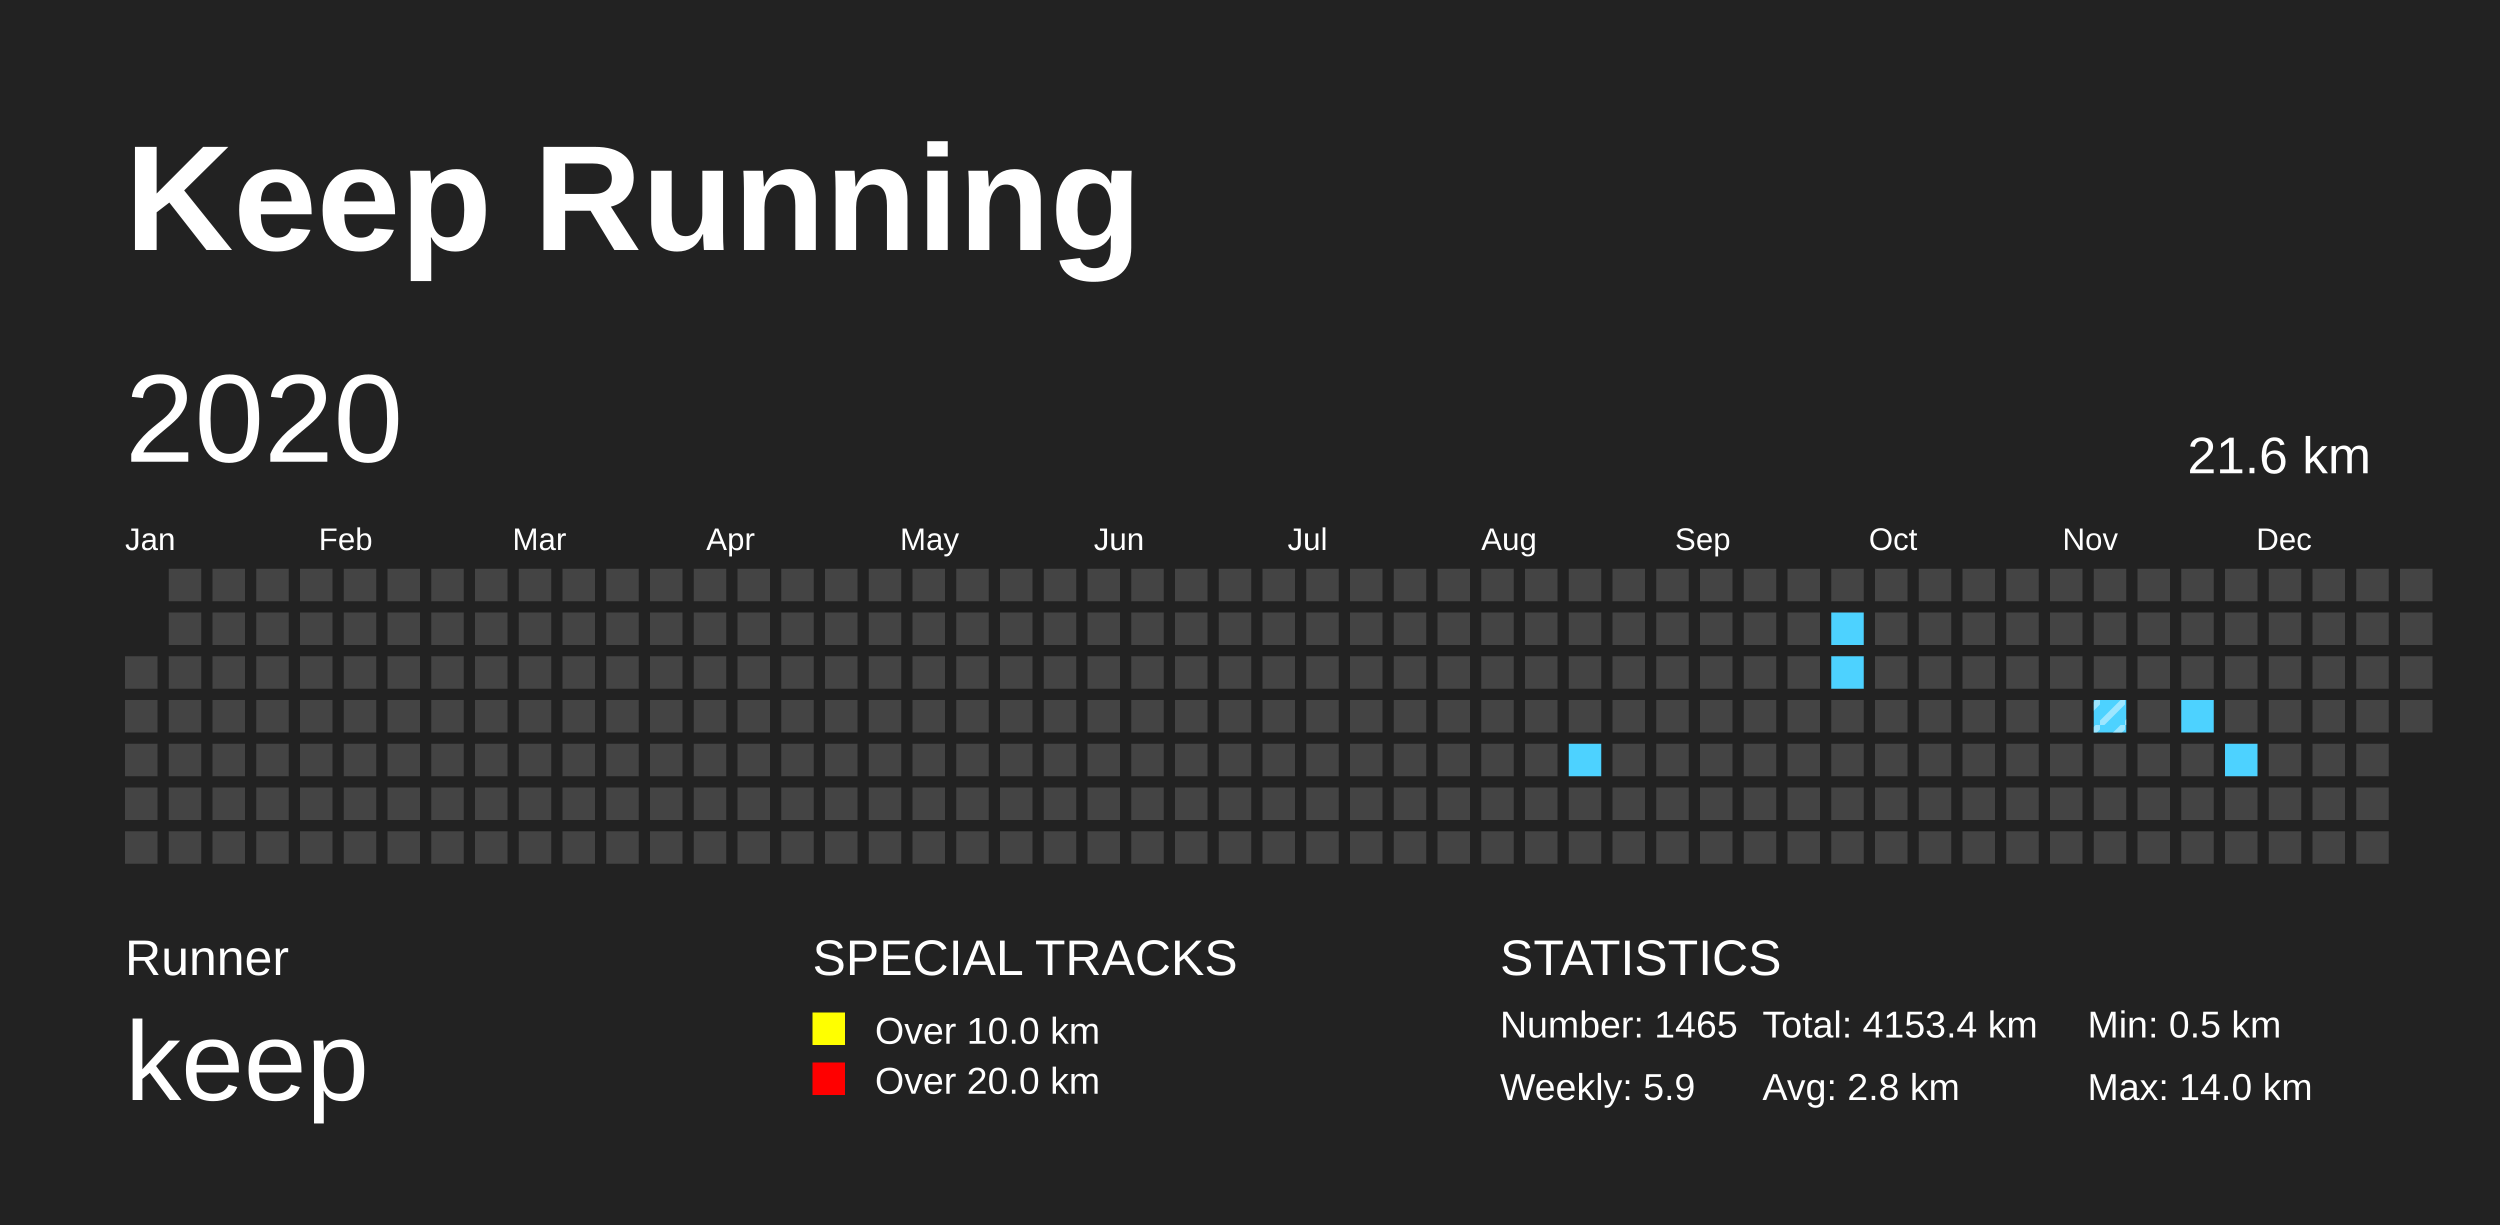
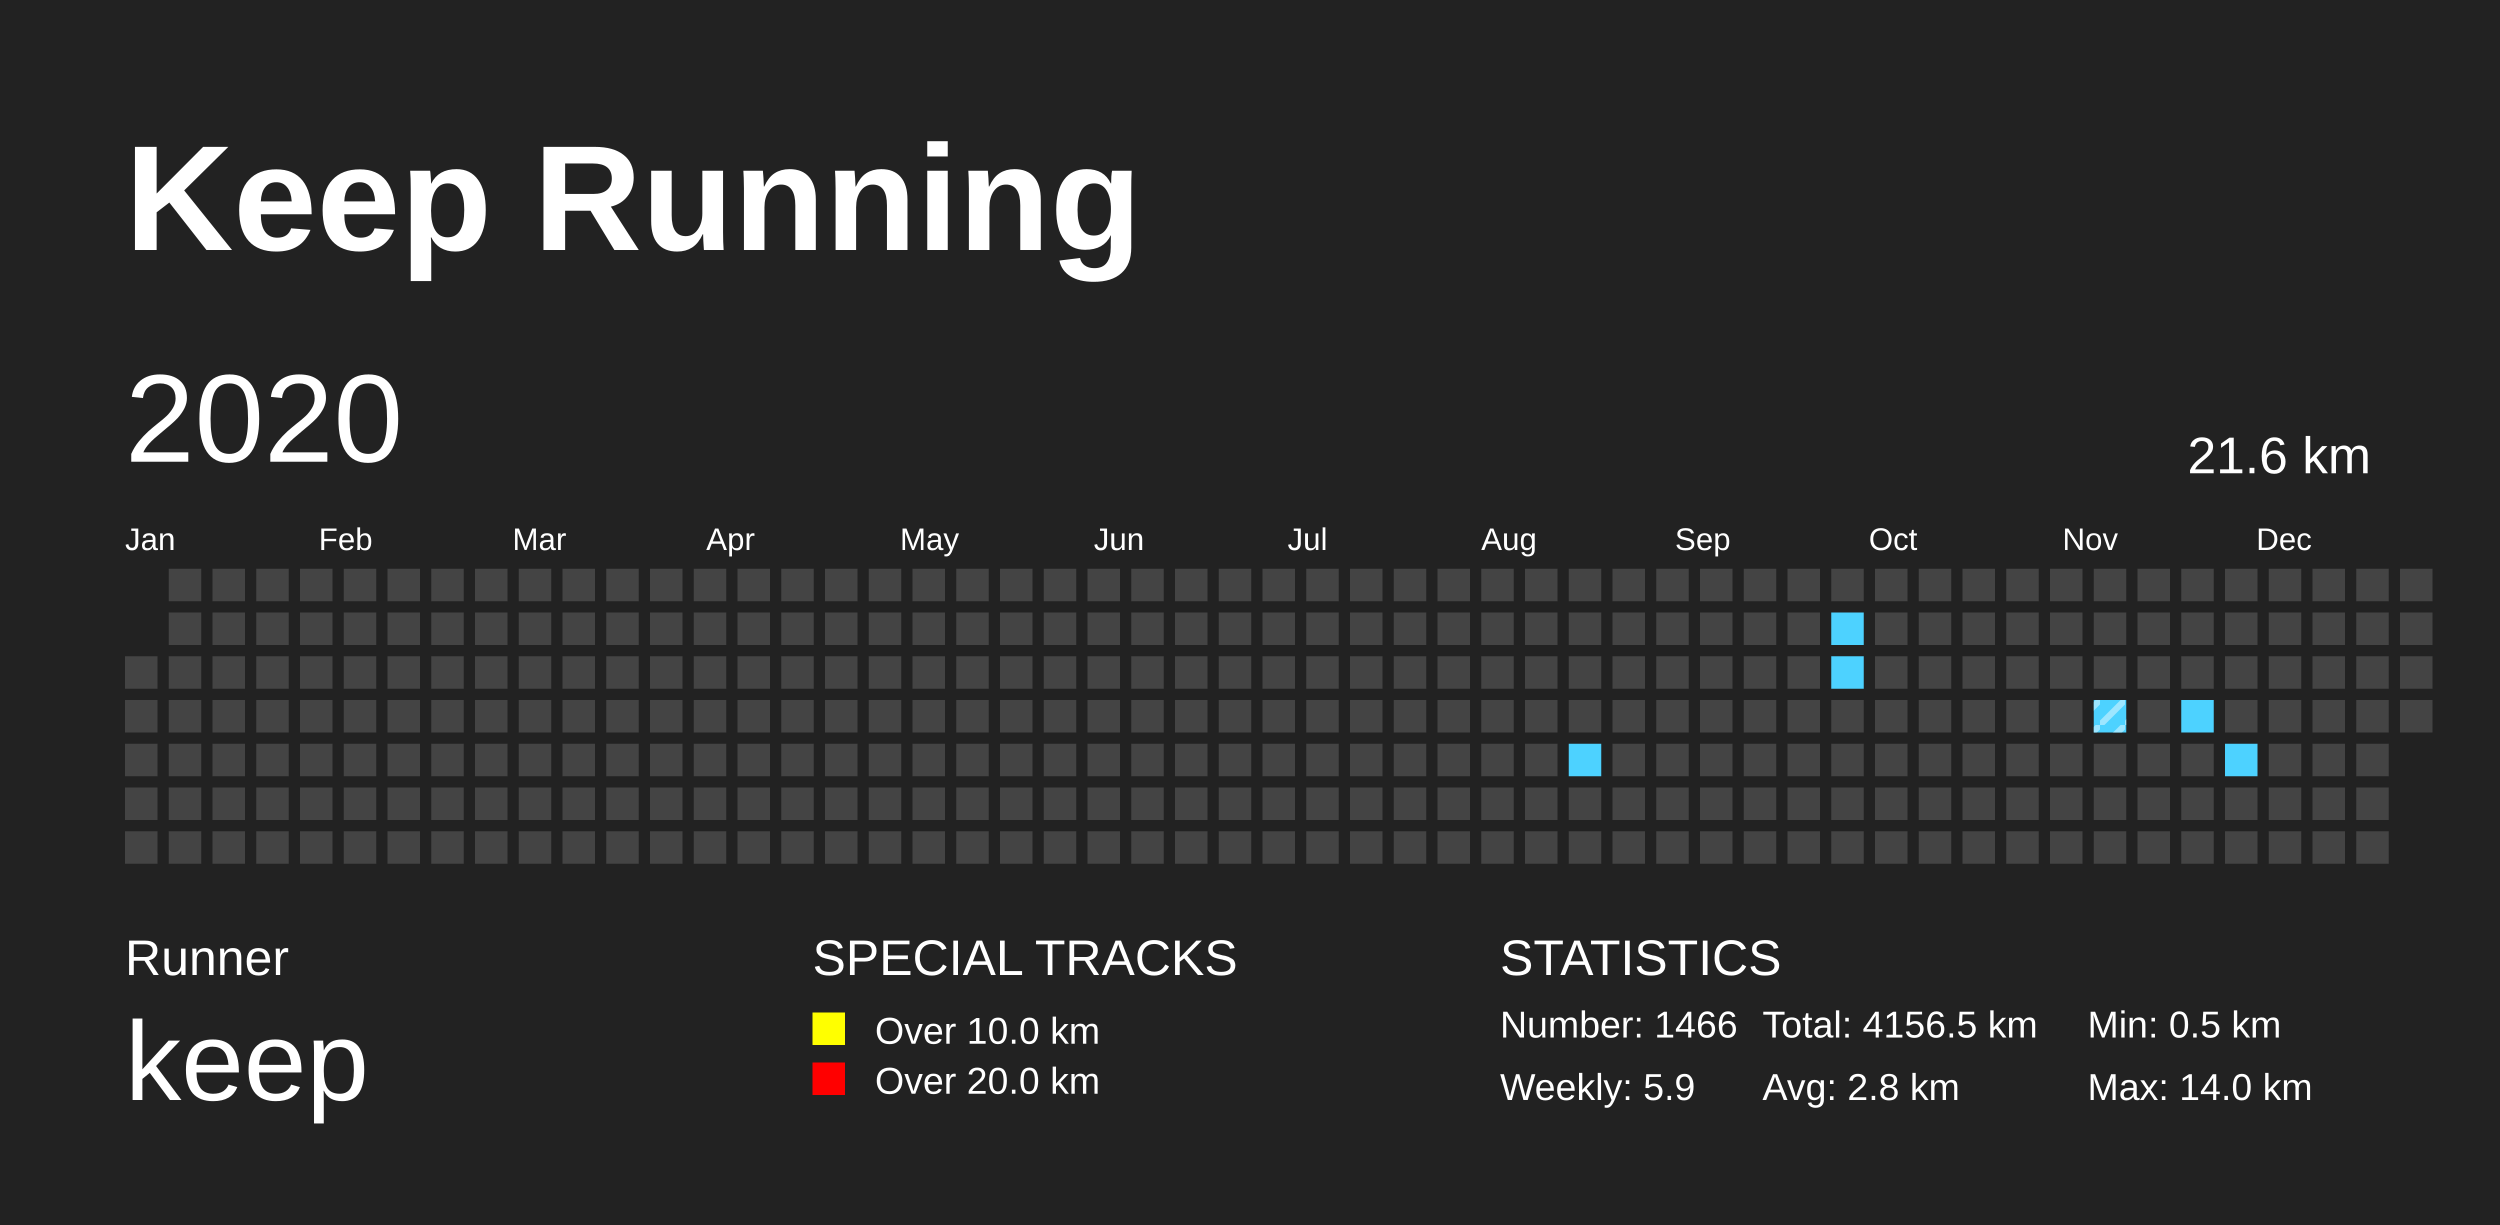
<svg xmlns="http://www.w3.org/2000/svg" baseProfile="full" height="98mm" version="1.1" viewBox="0,0,200,98" width="200mm">
  <defs>
    <pattern height="2" id="indoor-stripe" patternUnits="userSpaceOnUse" width="2">
      <line stroke="white" stroke-opacity="0.45" stroke-width="0.5" x1="0" x2="2" y1="2" y2="0" />
    </pattern>
  </defs>
  <rect fill="#222222" height="98" width="200" x="0" y="0" />
  <text fill="#FFFFFF" style="font-size:12px; font-family:Arial; font-weight:bold;" x="10" y="20">Keep Running</text>
  <text fill="#FFFFFF" style="font-size:4px; font-family:Arial" x="10" y="78">Runner</text>
  <text fill="#FFFFFF" style="font-size:9px; font-family:Arial" x="10" y="88">keep</text>
  <text fill="#FFFFFF" style="font-size:4px; font-family:Arial" x="65" y="78">SPECIAL TRACKS</text>
  <rect fill="yellow" height="2.6" width="2.6" x="65" y="81" />
  <text fill="#FFFFFF" style="font-size:3px; font-family:Arial" x="70" y="83.5">Over 10.0 km</text>
  <rect fill="red" height="2.6" width="2.6" x="65" y="85" />
  <text fill="#FFFFFF" style="font-size:3px; font-family:Arial" x="70" y="87.5">Over 20.0 km</text>
  <text fill="#FFFFFF" style="font-size:4px; font-family:Arial" x="120" y="78">STATISTICS</text>
-   <text fill="#FFFFFF" style="font-size:3px; font-family:Arial" x="120" y="83">Number: 1465</text>
+   <text fill="#FFFFFF" style="font-size:3px; font-family:Arial" x="120" y="83">Number: 1466</text>
  <text fill="#FFFFFF" style="font-size:3px; font-family:Arial" x="120" y="88">Weekly: 5.9</text>
-   <text fill="#FFFFFF" style="font-size:3px; font-family:Arial" x="141" y="83">Total: 4153.4 km</text>
+   <text fill="#FFFFFF" style="font-size:3px; font-family:Arial" x="141" y="83">Total: 4156.5 km</text>
  <text fill="#FFFFFF" style="font-size:3px; font-family:Arial" x="141" y="88">Avg: 2.8 km</text>
  <text fill="#FFFFFF" style="font-size:3px; font-family:Arial" x="167" y="83">Min: 0.5 km</text>
  <text fill="#FFFFFF" style="font-size:3px; font-family:Arial" x="167" y="88">Max: 14.0 km</text>
  <text dominant-baseline="hanging" fill="#FFFFFF" style="font-size:10.0px; font-family:Arial;" x="10" y="30">2020</text>
  <text dominant-baseline="hanging" fill="#FFFFFF" style="font-size:4.125px; font-family:Arial;" x="175" y="35">21.6 km</text>
  <text fill="#FFFFFF" style="font-size:2.5px; font-family:Arial" x="10.0" y="44">Jan</text>
  <text fill="#FFFFFF" style="font-size:2.5px; font-family:Arial" x="25.5" y="44">Feb</text>
  <text fill="#FFFFFF" style="font-size:2.5px; font-family:Arial" x="41.0" y="44">Mar</text>
  <text fill="#FFFFFF" style="font-size:2.5px; font-family:Arial" x="56.5" y="44">Apr</text>
  <text fill="#FFFFFF" style="font-size:2.5px; font-family:Arial" x="72.0" y="44">May</text>
  <text fill="#FFFFFF" style="font-size:2.5px; font-family:Arial" x="87.5" y="44">Jun</text>
  <text fill="#FFFFFF" style="font-size:2.5px; font-family:Arial" x="103.0" y="44">Jul</text>
  <text fill="#FFFFFF" style="font-size:2.5px; font-family:Arial" x="118.5" y="44">Aug</text>
  <text fill="#FFFFFF" style="font-size:2.5px; font-family:Arial" x="134.0" y="44">Sep</text>
  <text fill="#FFFFFF" style="font-size:2.5px; font-family:Arial" x="149.5" y="44">Oct</text>
  <text fill="#FFFFFF" style="font-size:2.5px; font-family:Arial" x="165.0" y="44">Nov</text>
  <text fill="#FFFFFF" style="font-size:2.5px; font-family:Arial" x="180.5" y="44">Dec</text>
  <rect fill="#444444" height="2.6" width="2.6" x="10.0" y="52.5" />
  <rect fill="#444444" height="2.6" width="2.6" x="10.0" y="56.0" />
  <rect fill="#444444" height="2.6" width="2.6" x="10.0" y="59.5" />
  <rect fill="#444444" height="2.6" width="2.6" x="10.0" y="63.0" />
  <rect fill="#444444" height="2.6" width="2.6" x="10.0" y="66.5" />
  <rect fill="#444444" height="2.6" width="2.6" x="13.5" y="45.5" />
  <rect fill="#444444" height="2.6" width="2.6" x="13.5" y="49.0" />
  <rect fill="#444444" height="2.6" width="2.6" x="13.5" y="52.5" />
  <rect fill="#444444" height="2.6" width="2.6" x="13.5" y="56.0" />
  <rect fill="#444444" height="2.6" width="2.6" x="13.5" y="59.5" />
  <rect fill="#444444" height="2.6" width="2.6" x="13.5" y="63.0" />
  <rect fill="#444444" height="2.6" width="2.6" x="13.5" y="66.5" />
  <rect fill="#444444" height="2.6" width="2.6" x="17.0" y="45.5" />
  <rect fill="#444444" height="2.6" width="2.6" x="17.0" y="49.0" />
  <rect fill="#444444" height="2.6" width="2.6" x="17.0" y="52.5" />
  <rect fill="#444444" height="2.6" width="2.6" x="17.0" y="56.0" />
  <rect fill="#444444" height="2.6" width="2.6" x="17.0" y="59.5" />
  <rect fill="#444444" height="2.6" width="2.6" x="17.0" y="63.0" />
  <rect fill="#444444" height="2.6" width="2.6" x="17.0" y="66.5" />
  <rect fill="#444444" height="2.6" width="2.6" x="20.5" y="45.5" />
  <rect fill="#444444" height="2.6" width="2.6" x="20.5" y="49.0" />
  <rect fill="#444444" height="2.6" width="2.6" x="20.5" y="52.5" />
  <rect fill="#444444" height="2.6" width="2.6" x="20.5" y="56.0" />
  <rect fill="#444444" height="2.6" width="2.6" x="20.5" y="59.5" />
  <rect fill="#444444" height="2.6" width="2.6" x="20.5" y="63.0" />
  <rect fill="#444444" height="2.6" width="2.6" x="20.5" y="66.5" />
  <rect fill="#444444" height="2.6" width="2.6" x="24.0" y="45.5" />
  <rect fill="#444444" height="2.6" width="2.6" x="24.0" y="49.0" />
  <rect fill="#444444" height="2.6" width="2.6" x="24.0" y="52.5" />
  <rect fill="#444444" height="2.6" width="2.6" x="24.0" y="56.0" />
  <rect fill="#444444" height="2.6" width="2.6" x="24.0" y="59.5" />
  <rect fill="#444444" height="2.6" width="2.6" x="24.0" y="63.0" />
  <rect fill="#444444" height="2.6" width="2.6" x="24.0" y="66.5" />
  <rect fill="#444444" height="2.6" width="2.6" x="27.5" y="45.5" />
  <rect fill="#444444" height="2.6" width="2.6" x="27.5" y="49.0" />
  <rect fill="#444444" height="2.6" width="2.6" x="27.5" y="52.5" />
  <rect fill="#444444" height="2.6" width="2.6" x="27.5" y="56.0" />
  <rect fill="#444444" height="2.6" width="2.6" x="27.5" y="59.5" />
  <rect fill="#444444" height="2.6" width="2.6" x="27.5" y="63.0" />
  <rect fill="#444444" height="2.6" width="2.6" x="27.5" y="66.5" />
  <rect fill="#444444" height="2.6" width="2.6" x="31.0" y="45.5" />
  <rect fill="#444444" height="2.6" width="2.6" x="31.0" y="49.0" />
  <rect fill="#444444" height="2.6" width="2.6" x="31.0" y="52.5" />
  <rect fill="#444444" height="2.6" width="2.6" x="31.0" y="56.0" />
  <rect fill="#444444" height="2.6" width="2.6" x="31.0" y="59.5" />
  <rect fill="#444444" height="2.6" width="2.6" x="31.0" y="63.0" />
  <rect fill="#444444" height="2.6" width="2.6" x="31.0" y="66.5" />
  <rect fill="#444444" height="2.6" width="2.6" x="34.5" y="45.5" />
  <rect fill="#444444" height="2.6" width="2.6" x="34.5" y="49.0" />
  <rect fill="#444444" height="2.6" width="2.6" x="34.5" y="52.5" />
  <rect fill="#444444" height="2.6" width="2.6" x="34.5" y="56.0" />
  <rect fill="#444444" height="2.6" width="2.6" x="34.5" y="59.5" />
  <rect fill="#444444" height="2.6" width="2.6" x="34.5" y="63.0" />
  <rect fill="#444444" height="2.6" width="2.6" x="34.5" y="66.5" />
  <rect fill="#444444" height="2.6" width="2.6" x="38.0" y="45.5" />
  <rect fill="#444444" height="2.6" width="2.6" x="38.0" y="49.0" />
  <rect fill="#444444" height="2.6" width="2.6" x="38.0" y="52.5" />
  <rect fill="#444444" height="2.6" width="2.6" x="38.0" y="56.0" />
  <rect fill="#444444" height="2.6" width="2.6" x="38.0" y="59.5" />
  <rect fill="#444444" height="2.6" width="2.6" x="38.0" y="63.0" />
  <rect fill="#444444" height="2.6" width="2.6" x="38.0" y="66.5" />
  <rect fill="#444444" height="2.6" width="2.6" x="41.5" y="45.5" />
  <rect fill="#444444" height="2.6" width="2.6" x="41.5" y="49.0" />
  <rect fill="#444444" height="2.6" width="2.6" x="41.5" y="52.5" />
  <rect fill="#444444" height="2.6" width="2.6" x="41.5" y="56.0" />
  <rect fill="#444444" height="2.6" width="2.6" x="41.5" y="59.5" />
  <rect fill="#444444" height="2.6" width="2.6" x="41.5" y="63.0" />
  <rect fill="#444444" height="2.6" width="2.6" x="41.5" y="66.5" />
  <rect fill="#444444" height="2.6" width="2.6" x="45.0" y="45.5" />
  <rect fill="#444444" height="2.6" width="2.6" x="45.0" y="49.0" />
  <rect fill="#444444" height="2.6" width="2.6" x="45.0" y="52.5" />
  <rect fill="#444444" height="2.6" width="2.6" x="45.0" y="56.0" />
  <rect fill="#444444" height="2.6" width="2.6" x="45.0" y="59.5" />
  <rect fill="#444444" height="2.6" width="2.6" x="45.0" y="63.0" />
  <rect fill="#444444" height="2.6" width="2.6" x="45.0" y="66.5" />
  <rect fill="#444444" height="2.6" width="2.6" x="48.5" y="45.5" />
  <rect fill="#444444" height="2.6" width="2.6" x="48.5" y="49.0" />
  <rect fill="#444444" height="2.6" width="2.6" x="48.5" y="52.5" />
  <rect fill="#444444" height="2.6" width="2.6" x="48.5" y="56.0" />
  <rect fill="#444444" height="2.6" width="2.6" x="48.5" y="59.5" />
  <rect fill="#444444" height="2.6" width="2.6" x="48.5" y="63.0" />
  <rect fill="#444444" height="2.6" width="2.6" x="48.5" y="66.5" />
  <rect fill="#444444" height="2.6" width="2.6" x="52.0" y="45.5" />
  <rect fill="#444444" height="2.6" width="2.6" x="52.0" y="49.0" />
  <rect fill="#444444" height="2.6" width="2.6" x="52.0" y="52.5" />
  <rect fill="#444444" height="2.6" width="2.6" x="52.0" y="56.0" />
  <rect fill="#444444" height="2.6" width="2.6" x="52.0" y="59.5" />
  <rect fill="#444444" height="2.6" width="2.6" x="52.0" y="63.0" />
  <rect fill="#444444" height="2.6" width="2.6" x="52.0" y="66.5" />
  <rect fill="#444444" height="2.6" width="2.6" x="55.5" y="45.5" />
  <rect fill="#444444" height="2.6" width="2.6" x="55.5" y="49.0" />
  <rect fill="#444444" height="2.6" width="2.6" x="55.5" y="52.5" />
  <rect fill="#444444" height="2.6" width="2.6" x="55.5" y="56.0" />
  <rect fill="#444444" height="2.6" width="2.6" x="55.5" y="59.5" />
  <rect fill="#444444" height="2.6" width="2.6" x="55.5" y="63.0" />
  <rect fill="#444444" height="2.6" width="2.6" x="55.5" y="66.5" />
  <rect fill="#444444" height="2.6" width="2.6" x="59.0" y="45.5" />
  <rect fill="#444444" height="2.6" width="2.6" x="59.0" y="49.0" />
  <rect fill="#444444" height="2.6" width="2.6" x="59.0" y="52.5" />
  <rect fill="#444444" height="2.6" width="2.6" x="59.0" y="56.0" />
  <rect fill="#444444" height="2.6" width="2.6" x="59.0" y="59.5" />
  <rect fill="#444444" height="2.6" width="2.6" x="59.0" y="63.0" />
  <rect fill="#444444" height="2.6" width="2.6" x="59.0" y="66.5" />
  <rect fill="#444444" height="2.6" width="2.6" x="62.5" y="45.5" />
  <rect fill="#444444" height="2.6" width="2.6" x="62.5" y="49.0" />
  <rect fill="#444444" height="2.6" width="2.6" x="62.5" y="52.5" />
  <rect fill="#444444" height="2.6" width="2.6" x="62.5" y="56.0" />
  <rect fill="#444444" height="2.6" width="2.6" x="62.5" y="59.5" />
  <rect fill="#444444" height="2.6" width="2.6" x="62.5" y="63.0" />
  <rect fill="#444444" height="2.6" width="2.6" x="62.5" y="66.5" />
  <rect fill="#444444" height="2.6" width="2.6" x="66.0" y="45.5" />
  <rect fill="#444444" height="2.6" width="2.6" x="66.0" y="49.0" />
  <rect fill="#444444" height="2.6" width="2.6" x="66.0" y="52.5" />
  <rect fill="#444444" height="2.6" width="2.6" x="66.0" y="56.0" />
  <rect fill="#444444" height="2.6" width="2.6" x="66.0" y="59.5" />
  <rect fill="#444444" height="2.6" width="2.6" x="66.0" y="63.0" />
  <rect fill="#444444" height="2.6" width="2.6" x="66.0" y="66.5" />
  <rect fill="#444444" height="2.6" width="2.6" x="69.5" y="45.5" />
  <rect fill="#444444" height="2.6" width="2.6" x="69.5" y="49.0" />
  <rect fill="#444444" height="2.6" width="2.6" x="69.5" y="52.5" />
  <rect fill="#444444" height="2.6" width="2.6" x="69.5" y="56.0" />
  <rect fill="#444444" height="2.6" width="2.6" x="69.5" y="59.5" />
  <rect fill="#444444" height="2.6" width="2.6" x="69.5" y="63.0" />
  <rect fill="#444444" height="2.6" width="2.6" x="69.5" y="66.5" />
  <rect fill="#444444" height="2.6" width="2.6" x="73.0" y="45.5" />
  <rect fill="#444444" height="2.6" width="2.6" x="73.0" y="49.0" />
  <rect fill="#444444" height="2.6" width="2.6" x="73.0" y="52.5" />
  <rect fill="#444444" height="2.6" width="2.6" x="73.0" y="56.0" />
  <rect fill="#444444" height="2.6" width="2.6" x="73.0" y="59.5" />
  <rect fill="#444444" height="2.6" width="2.6" x="73.0" y="63.0" />
  <rect fill="#444444" height="2.6" width="2.6" x="73.0" y="66.5" />
  <rect fill="#444444" height="2.6" width="2.6" x="76.5" y="45.5" />
  <rect fill="#444444" height="2.6" width="2.6" x="76.5" y="49.0" />
  <rect fill="#444444" height="2.6" width="2.6" x="76.5" y="52.5" />
  <rect fill="#444444" height="2.6" width="2.6" x="76.5" y="56.0" />
  <rect fill="#444444" height="2.6" width="2.6" x="76.5" y="59.5" />
  <rect fill="#444444" height="2.6" width="2.6" x="76.5" y="63.0" />
  <rect fill="#444444" height="2.6" width="2.6" x="76.5" y="66.5" />
  <rect fill="#444444" height="2.6" width="2.6" x="80.0" y="45.5" />
  <rect fill="#444444" height="2.6" width="2.6" x="80.0" y="49.0" />
  <rect fill="#444444" height="2.6" width="2.6" x="80.0" y="52.5" />
  <rect fill="#444444" height="2.6" width="2.6" x="80.0" y="56.0" />
  <rect fill="#444444" height="2.6" width="2.6" x="80.0" y="59.5" />
  <rect fill="#444444" height="2.6" width="2.6" x="80.0" y="63.0" />
  <rect fill="#444444" height="2.6" width="2.6" x="80.0" y="66.5" />
  <rect fill="#444444" height="2.6" width="2.6" x="83.5" y="45.5" />
  <rect fill="#444444" height="2.6" width="2.6" x="83.5" y="49.0" />
  <rect fill="#444444" height="2.6" width="2.6" x="83.5" y="52.5" />
  <rect fill="#444444" height="2.6" width="2.6" x="83.5" y="56.0" />
  <rect fill="#444444" height="2.6" width="2.6" x="83.5" y="59.5" />
  <rect fill="#444444" height="2.6" width="2.6" x="83.5" y="63.0" />
  <rect fill="#444444" height="2.6" width="2.6" x="83.5" y="66.5" />
  <rect fill="#444444" height="2.6" width="2.6" x="87.0" y="45.5" />
  <rect fill="#444444" height="2.6" width="2.6" x="87.0" y="49.0" />
  <rect fill="#444444" height="2.6" width="2.6" x="87.0" y="52.5" />
  <rect fill="#444444" height="2.6" width="2.6" x="87.0" y="56.0" />
  <rect fill="#444444" height="2.6" width="2.6" x="87.0" y="59.5" />
  <rect fill="#444444" height="2.6" width="2.6" x="87.0" y="63.0" />
  <rect fill="#444444" height="2.6" width="2.6" x="87.0" y="66.5" />
  <rect fill="#444444" height="2.6" width="2.6" x="90.5" y="45.5" />
  <rect fill="#444444" height="2.6" width="2.6" x="90.5" y="49.0" />
  <rect fill="#444444" height="2.6" width="2.6" x="90.5" y="52.5" />
  <rect fill="#444444" height="2.6" width="2.6" x="90.5" y="56.0" />
  <rect fill="#444444" height="2.6" width="2.6" x="90.5" y="59.5" />
  <rect fill="#444444" height="2.6" width="2.6" x="90.5" y="63.0" />
  <rect fill="#444444" height="2.6" width="2.6" x="90.5" y="66.5" />
  <rect fill="#444444" height="2.6" width="2.6" x="94.0" y="45.5" />
  <rect fill="#444444" height="2.6" width="2.6" x="94.0" y="49.0" />
  <rect fill="#444444" height="2.6" width="2.6" x="94.0" y="52.5" />
  <rect fill="#444444" height="2.6" width="2.6" x="94.0" y="56.0" />
  <rect fill="#444444" height="2.6" width="2.6" x="94.0" y="59.5" />
  <rect fill="#444444" height="2.6" width="2.6" x="94.0" y="63.0" />
  <rect fill="#444444" height="2.6" width="2.6" x="94.0" y="66.5" />
  <rect fill="#444444" height="2.6" width="2.6" x="97.5" y="45.5" />
  <rect fill="#444444" height="2.6" width="2.6" x="97.5" y="49.0" />
  <rect fill="#444444" height="2.6" width="2.6" x="97.5" y="52.5" />
  <rect fill="#444444" height="2.6" width="2.6" x="97.5" y="56.0" />
  <rect fill="#444444" height="2.6" width="2.6" x="97.5" y="59.5" />
  <rect fill="#444444" height="2.6" width="2.6" x="97.5" y="63.0" />
  <rect fill="#444444" height="2.6" width="2.6" x="97.5" y="66.5" />
  <rect fill="#444444" height="2.6" width="2.6" x="101.0" y="45.5" />
  <rect fill="#444444" height="2.6" width="2.6" x="101.0" y="49.0" />
  <rect fill="#444444" height="2.6" width="2.6" x="101.0" y="52.5" />
  <rect fill="#444444" height="2.6" width="2.6" x="101.0" y="56.0" />
  <rect fill="#444444" height="2.6" width="2.6" x="101.0" y="59.5" />
  <rect fill="#444444" height="2.6" width="2.6" x="101.0" y="63.0" />
  <rect fill="#444444" height="2.6" width="2.6" x="101.0" y="66.5" />
  <rect fill="#444444" height="2.6" width="2.6" x="104.5" y="45.5" />
  <rect fill="#444444" height="2.6" width="2.6" x="104.5" y="49.0" />
  <rect fill="#444444" height="2.6" width="2.6" x="104.5" y="52.5" />
  <rect fill="#444444" height="2.6" width="2.6" x="104.5" y="56.0" />
  <rect fill="#444444" height="2.6" width="2.6" x="104.5" y="59.5" />
  <rect fill="#444444" height="2.6" width="2.6" x="104.5" y="63.0" />
  <rect fill="#444444" height="2.6" width="2.6" x="104.5" y="66.5" />
  <rect fill="#444444" height="2.6" width="2.6" x="108.0" y="45.5" />
  <rect fill="#444444" height="2.6" width="2.6" x="108.0" y="49.0" />
  <rect fill="#444444" height="2.6" width="2.6" x="108.0" y="52.5" />
  <rect fill="#444444" height="2.6" width="2.6" x="108.0" y="56.0" />
  <rect fill="#444444" height="2.6" width="2.6" x="108.0" y="59.5" />
  <rect fill="#444444" height="2.6" width="2.6" x="108.0" y="63.0" />
  <rect fill="#444444" height="2.6" width="2.6" x="108.0" y="66.5" />
  <rect fill="#444444" height="2.6" width="2.6" x="111.5" y="45.5" />
  <rect fill="#444444" height="2.6" width="2.6" x="111.5" y="49.0" />
  <rect fill="#444444" height="2.6" width="2.6" x="111.5" y="52.5" />
  <rect fill="#444444" height="2.6" width="2.6" x="111.5" y="56.0" />
  <rect fill="#444444" height="2.6" width="2.6" x="111.5" y="59.5" />
  <rect fill="#444444" height="2.6" width="2.6" x="111.5" y="63.0" />
  <rect fill="#444444" height="2.6" width="2.6" x="111.5" y="66.5" />
  <rect fill="#444444" height="2.6" width="2.6" x="115.0" y="45.5" />
  <rect fill="#444444" height="2.6" width="2.6" x="115.0" y="49.0" />
  <rect fill="#444444" height="2.6" width="2.6" x="115.0" y="52.5" />
  <rect fill="#444444" height="2.6" width="2.6" x="115.0" y="56.0" />
  <rect fill="#444444" height="2.6" width="2.6" x="115.0" y="59.5" />
  <rect fill="#444444" height="2.6" width="2.6" x="115.0" y="63.0" />
  <rect fill="#444444" height="2.6" width="2.6" x="115.0" y="66.5" />
  <rect fill="#444444" height="2.6" width="2.6" x="118.5" y="45.5" />
  <rect fill="#444444" height="2.6" width="2.6" x="118.5" y="49.0" />
  <rect fill="#444444" height="2.6" width="2.6" x="118.5" y="52.5" />
  <rect fill="#444444" height="2.6" width="2.6" x="118.5" y="56.0" />
  <rect fill="#444444" height="2.6" width="2.6" x="118.5" y="59.5" />
  <rect fill="#444444" height="2.6" width="2.6" x="118.5" y="63.0" />
  <rect fill="#444444" height="2.6" width="2.6" x="118.5" y="66.5" />
  <rect fill="#444444" height="2.6" width="2.6" x="122.0" y="45.5" />
  <rect fill="#444444" height="2.6" width="2.6" x="122.0" y="49.0" />
  <rect fill="#444444" height="2.6" width="2.6" x="122.0" y="52.5" />
  <rect fill="#444444" height="2.6" width="2.6" x="122.0" y="56.0" />
  <rect fill="#444444" height="2.6" width="2.6" x="122.0" y="59.5" />
  <rect fill="#444444" height="2.6" width="2.6" x="122.0" y="63.0" />
  <rect fill="#444444" height="2.6" width="2.6" x="122.0" y="66.5" />
  <rect fill="#444444" height="2.6" width="2.6" x="125.5" y="45.5" />
  <rect fill="#444444" height="2.6" width="2.6" x="125.5" y="49.0" />
  <rect fill="#444444" height="2.6" width="2.6" x="125.5" y="52.5" />
  <rect fill="#444444" height="2.6" width="2.6" x="125.5" y="56.0" />
  <rect fill="#4DD2FF" height="2.6" width="2.6" x="125.5" y="59.5" />
  <rect fill="#444444" height="2.6" width="2.6" x="125.5" y="63.0" />
  <rect fill="#444444" height="2.6" width="2.6" x="125.5" y="66.5" />
  <rect fill="#444444" height="2.6" width="2.6" x="129.0" y="45.5" />
  <rect fill="#444444" height="2.6" width="2.6" x="129.0" y="49.0" />
  <rect fill="#444444" height="2.6" width="2.6" x="129.0" y="52.5" />
  <rect fill="#444444" height="2.6" width="2.6" x="129.0" y="56.0" />
  <rect fill="#444444" height="2.6" width="2.6" x="129.0" y="59.5" />
  <rect fill="#444444" height="2.6" width="2.6" x="129.0" y="63.0" />
  <rect fill="#444444" height="2.6" width="2.6" x="129.0" y="66.5" />
  <rect fill="#444444" height="2.6" width="2.6" x="132.5" y="45.5" />
  <rect fill="#444444" height="2.6" width="2.6" x="132.5" y="49.0" />
  <rect fill="#444444" height="2.6" width="2.6" x="132.5" y="52.5" />
  <rect fill="#444444" height="2.6" width="2.6" x="132.5" y="56.0" />
  <rect fill="#444444" height="2.6" width="2.6" x="132.5" y="59.5" />
  <rect fill="#444444" height="2.6" width="2.6" x="132.5" y="63.0" />
  <rect fill="#444444" height="2.6" width="2.6" x="132.5" y="66.5" />
  <rect fill="#444444" height="2.6" width="2.6" x="136.0" y="45.5" />
  <rect fill="#444444" height="2.6" width="2.6" x="136.0" y="49.0" />
  <rect fill="#444444" height="2.6" width="2.6" x="136.0" y="52.5" />
  <rect fill="#444444" height="2.6" width="2.6" x="136.0" y="56.0" />
  <rect fill="#444444" height="2.6" width="2.6" x="136.0" y="59.5" />
  <rect fill="#444444" height="2.6" width="2.6" x="136.0" y="63.0" />
  <rect fill="#444444" height="2.6" width="2.6" x="136.0" y="66.5" />
  <rect fill="#444444" height="2.6" width="2.6" x="139.5" y="45.5" />
  <rect fill="#444444" height="2.6" width="2.6" x="139.5" y="49.0" />
  <rect fill="#444444" height="2.6" width="2.6" x="139.5" y="52.5" />
  <rect fill="#444444" height="2.6" width="2.6" x="139.5" y="56.0" />
  <rect fill="#444444" height="2.6" width="2.6" x="139.5" y="59.5" />
  <rect fill="#444444" height="2.6" width="2.6" x="139.5" y="63.0" />
  <rect fill="#444444" height="2.6" width="2.6" x="139.5" y="66.5" />
  <rect fill="#444444" height="2.6" width="2.6" x="143.0" y="45.5" />
  <rect fill="#444444" height="2.6" width="2.6" x="143.0" y="49.0" />
  <rect fill="#444444" height="2.6" width="2.6" x="143.0" y="52.5" />
  <rect fill="#444444" height="2.6" width="2.6" x="143.0" y="56.0" />
  <rect fill="#444444" height="2.6" width="2.6" x="143.0" y="59.5" />
  <rect fill="#444444" height="2.6" width="2.6" x="143.0" y="63.0" />
  <rect fill="#444444" height="2.6" width="2.6" x="143.0" y="66.5" />
  <rect fill="#444444" height="2.6" width="2.6" x="146.5" y="45.5" />
  <rect fill="#4DD2FF" height="2.6" width="2.6" x="146.5" y="49.0" />
  <rect fill="#4DD2FF" height="2.6" width="2.6" x="146.5" y="52.5" />
  <rect fill="#444444" height="2.6" width="2.6" x="146.5" y="56.0" />
  <rect fill="#444444" height="2.6" width="2.6" x="146.5" y="59.5" />
  <rect fill="#444444" height="2.6" width="2.6" x="146.5" y="63.0" />
  <rect fill="#444444" height="2.6" width="2.6" x="146.5" y="66.5" />
  <rect fill="#444444" height="2.6" width="2.6" x="150.0" y="45.5" />
  <rect fill="#444444" height="2.6" width="2.6" x="150.0" y="49.0" />
  <rect fill="#444444" height="2.6" width="2.6" x="150.0" y="52.5" />
  <rect fill="#444444" height="2.6" width="2.6" x="150.0" y="56.0" />
  <rect fill="#444444" height="2.6" width="2.6" x="150.0" y="59.5" />
  <rect fill="#444444" height="2.6" width="2.6" x="150.0" y="63.0" />
  <rect fill="#444444" height="2.6" width="2.6" x="150.0" y="66.5" />
  <rect fill="#444444" height="2.6" width="2.6" x="153.5" y="45.5" />
  <rect fill="#444444" height="2.6" width="2.6" x="153.5" y="49.0" />
  <rect fill="#444444" height="2.6" width="2.6" x="153.5" y="52.5" />
  <rect fill="#444444" height="2.6" width="2.6" x="153.5" y="56.0" />
  <rect fill="#444444" height="2.6" width="2.6" x="153.5" y="59.5" />
  <rect fill="#444444" height="2.6" width="2.6" x="153.5" y="63.0" />
  <rect fill="#444444" height="2.6" width="2.6" x="153.5" y="66.5" />
  <rect fill="#444444" height="2.6" width="2.6" x="157.0" y="45.5" />
  <rect fill="#444444" height="2.6" width="2.6" x="157.0" y="49.0" />
  <rect fill="#444444" height="2.6" width="2.6" x="157.0" y="52.5" />
  <rect fill="#444444" height="2.6" width="2.6" x="157.0" y="56.0" />
  <rect fill="#444444" height="2.6" width="2.6" x="157.0" y="59.5" />
  <rect fill="#444444" height="2.6" width="2.6" x="157.0" y="63.0" />
  <rect fill="#444444" height="2.6" width="2.6" x="157.0" y="66.5" />
  <rect fill="#444444" height="2.6" width="2.6" x="160.5" y="45.5" />
  <rect fill="#444444" height="2.6" width="2.6" x="160.5" y="49.0" />
  <rect fill="#444444" height="2.6" width="2.6" x="160.5" y="52.5" />
  <rect fill="#444444" height="2.6" width="2.6" x="160.5" y="56.0" />
  <rect fill="#444444" height="2.6" width="2.6" x="160.5" y="59.5" />
  <rect fill="#444444" height="2.6" width="2.6" x="160.5" y="63.0" />
  <rect fill="#444444" height="2.6" width="2.6" x="160.5" y="66.5" />
  <rect fill="#444444" height="2.6" width="2.6" x="164.0" y="45.5" />
  <rect fill="#444444" height="2.6" width="2.6" x="164.0" y="49.0" />
  <rect fill="#444444" height="2.6" width="2.6" x="164.0" y="52.5" />
  <rect fill="#444444" height="2.6" width="2.6" x="164.0" y="56.0" />
  <rect fill="#444444" height="2.6" width="2.6" x="164.0" y="59.5" />
  <rect fill="#444444" height="2.6" width="2.6" x="164.0" y="63.0" />
  <rect fill="#444444" height="2.6" width="2.6" x="164.0" y="66.5" />
  <rect fill="#444444" height="2.6" width="2.6" x="167.5" y="45.5" />
  <rect fill="#444444" height="2.6" width="2.6" x="167.5" y="49.0" />
  <rect fill="#444444" height="2.6" width="2.6" x="167.5" y="52.5" />
  <rect fill="#4DD2FF" height="2.6" width="2.6" x="167.5" y="56.0" />
  <rect fill="url(#indoor-stripe)" height="2.6" style="pointer-events: none;" width="2.6" x="167.5" y="56.0" />
  <rect fill="#444444" height="2.6" width="2.6" x="167.5" y="59.5" />
  <rect fill="#444444" height="2.6" width="2.6" x="167.5" y="63.0" />
  <rect fill="#444444" height="2.6" width="2.6" x="167.5" y="66.5" />
  <rect fill="#444444" height="2.6" width="2.6" x="171.0" y="45.5" />
  <rect fill="#444444" height="2.6" width="2.6" x="171.0" y="49.0" />
  <rect fill="#444444" height="2.6" width="2.6" x="171.0" y="52.5" />
  <rect fill="#444444" height="2.6" width="2.6" x="171.0" y="56.0" />
  <rect fill="#444444" height="2.6" width="2.6" x="171.0" y="59.5" />
  <rect fill="#444444" height="2.6" width="2.6" x="171.0" y="63.0" />
  <rect fill="#444444" height="2.6" width="2.6" x="171.0" y="66.5" />
  <rect fill="#444444" height="2.6" width="2.6" x="174.5" y="45.5" />
  <rect fill="#444444" height="2.6" width="2.6" x="174.5" y="49.0" />
  <rect fill="#444444" height="2.6" width="2.6" x="174.5" y="52.5" />
  <rect fill="#4DD2FF" height="2.6" width="2.6" x="174.5" y="56.0" />
  <rect fill="#444444" height="2.6" width="2.6" x="174.5" y="59.5" />
  <rect fill="#444444" height="2.6" width="2.6" x="174.5" y="63.0" />
  <rect fill="#444444" height="2.6" width="2.6" x="174.5" y="66.5" />
  <rect fill="#444444" height="2.6" width="2.6" x="178.0" y="45.5" />
  <rect fill="#444444" height="2.6" width="2.6" x="178.0" y="49.0" />
  <rect fill="#444444" height="2.6" width="2.6" x="178.0" y="52.5" />
  <rect fill="#444444" height="2.6" width="2.6" x="178.0" y="56.0" />
  <rect fill="#4DD2FF" height="2.6" width="2.6" x="178.0" y="59.5" />
  <rect fill="#444444" height="2.6" width="2.6" x="178.0" y="63.0" />
  <rect fill="#444444" height="2.6" width="2.6" x="178.0" y="66.5" />
  <rect fill="#444444" height="2.6" width="2.6" x="181.5" y="45.5" />
  <rect fill="#444444" height="2.6" width="2.6" x="181.5" y="49.0" />
  <rect fill="#444444" height="2.6" width="2.6" x="181.5" y="52.5" />
  <rect fill="#444444" height="2.6" width="2.6" x="181.5" y="56.0" />
  <rect fill="#444444" height="2.6" width="2.6" x="181.5" y="59.5" />
  <rect fill="#444444" height="2.6" width="2.6" x="181.5" y="63.0" />
  <rect fill="#444444" height="2.6" width="2.6" x="181.5" y="66.5" />
  <rect fill="#444444" height="2.6" width="2.6" x="185.0" y="45.5" />
  <rect fill="#444444" height="2.6" width="2.6" x="185.0" y="49.0" />
  <rect fill="#444444" height="2.6" width="2.6" x="185.0" y="52.5" />
  <rect fill="#444444" height="2.6" width="2.6" x="185.0" y="56.0" />
  <rect fill="#444444" height="2.6" width="2.6" x="185.0" y="59.5" />
  <rect fill="#444444" height="2.6" width="2.6" x="185.0" y="63.0" />
  <rect fill="#444444" height="2.6" width="2.6" x="185.0" y="66.5" />
  <rect fill="#444444" height="2.6" width="2.6" x="188.5" y="45.5" />
  <rect fill="#444444" height="2.6" width="2.6" x="188.5" y="49.0" />
  <rect fill="#444444" height="2.6" width="2.6" x="188.5" y="52.5" />
  <rect fill="#444444" height="2.6" width="2.6" x="188.5" y="56.0" />
  <rect fill="#444444" height="2.6" width="2.6" x="188.5" y="59.5" />
  <rect fill="#444444" height="2.6" width="2.6" x="188.5" y="63.0" />
  <rect fill="#444444" height="2.6" width="2.6" x="188.5" y="66.5" />
  <rect fill="#444444" height="2.6" width="2.6" x="192.0" y="45.5" />
  <rect fill="#444444" height="2.6" width="2.6" x="192.0" y="49.0" />
  <rect fill="#444444" height="2.6" width="2.6" x="192.0" y="52.5" />
  <rect fill="#444444" height="2.6" width="2.6" x="192.0" y="56.0" />
</svg>
